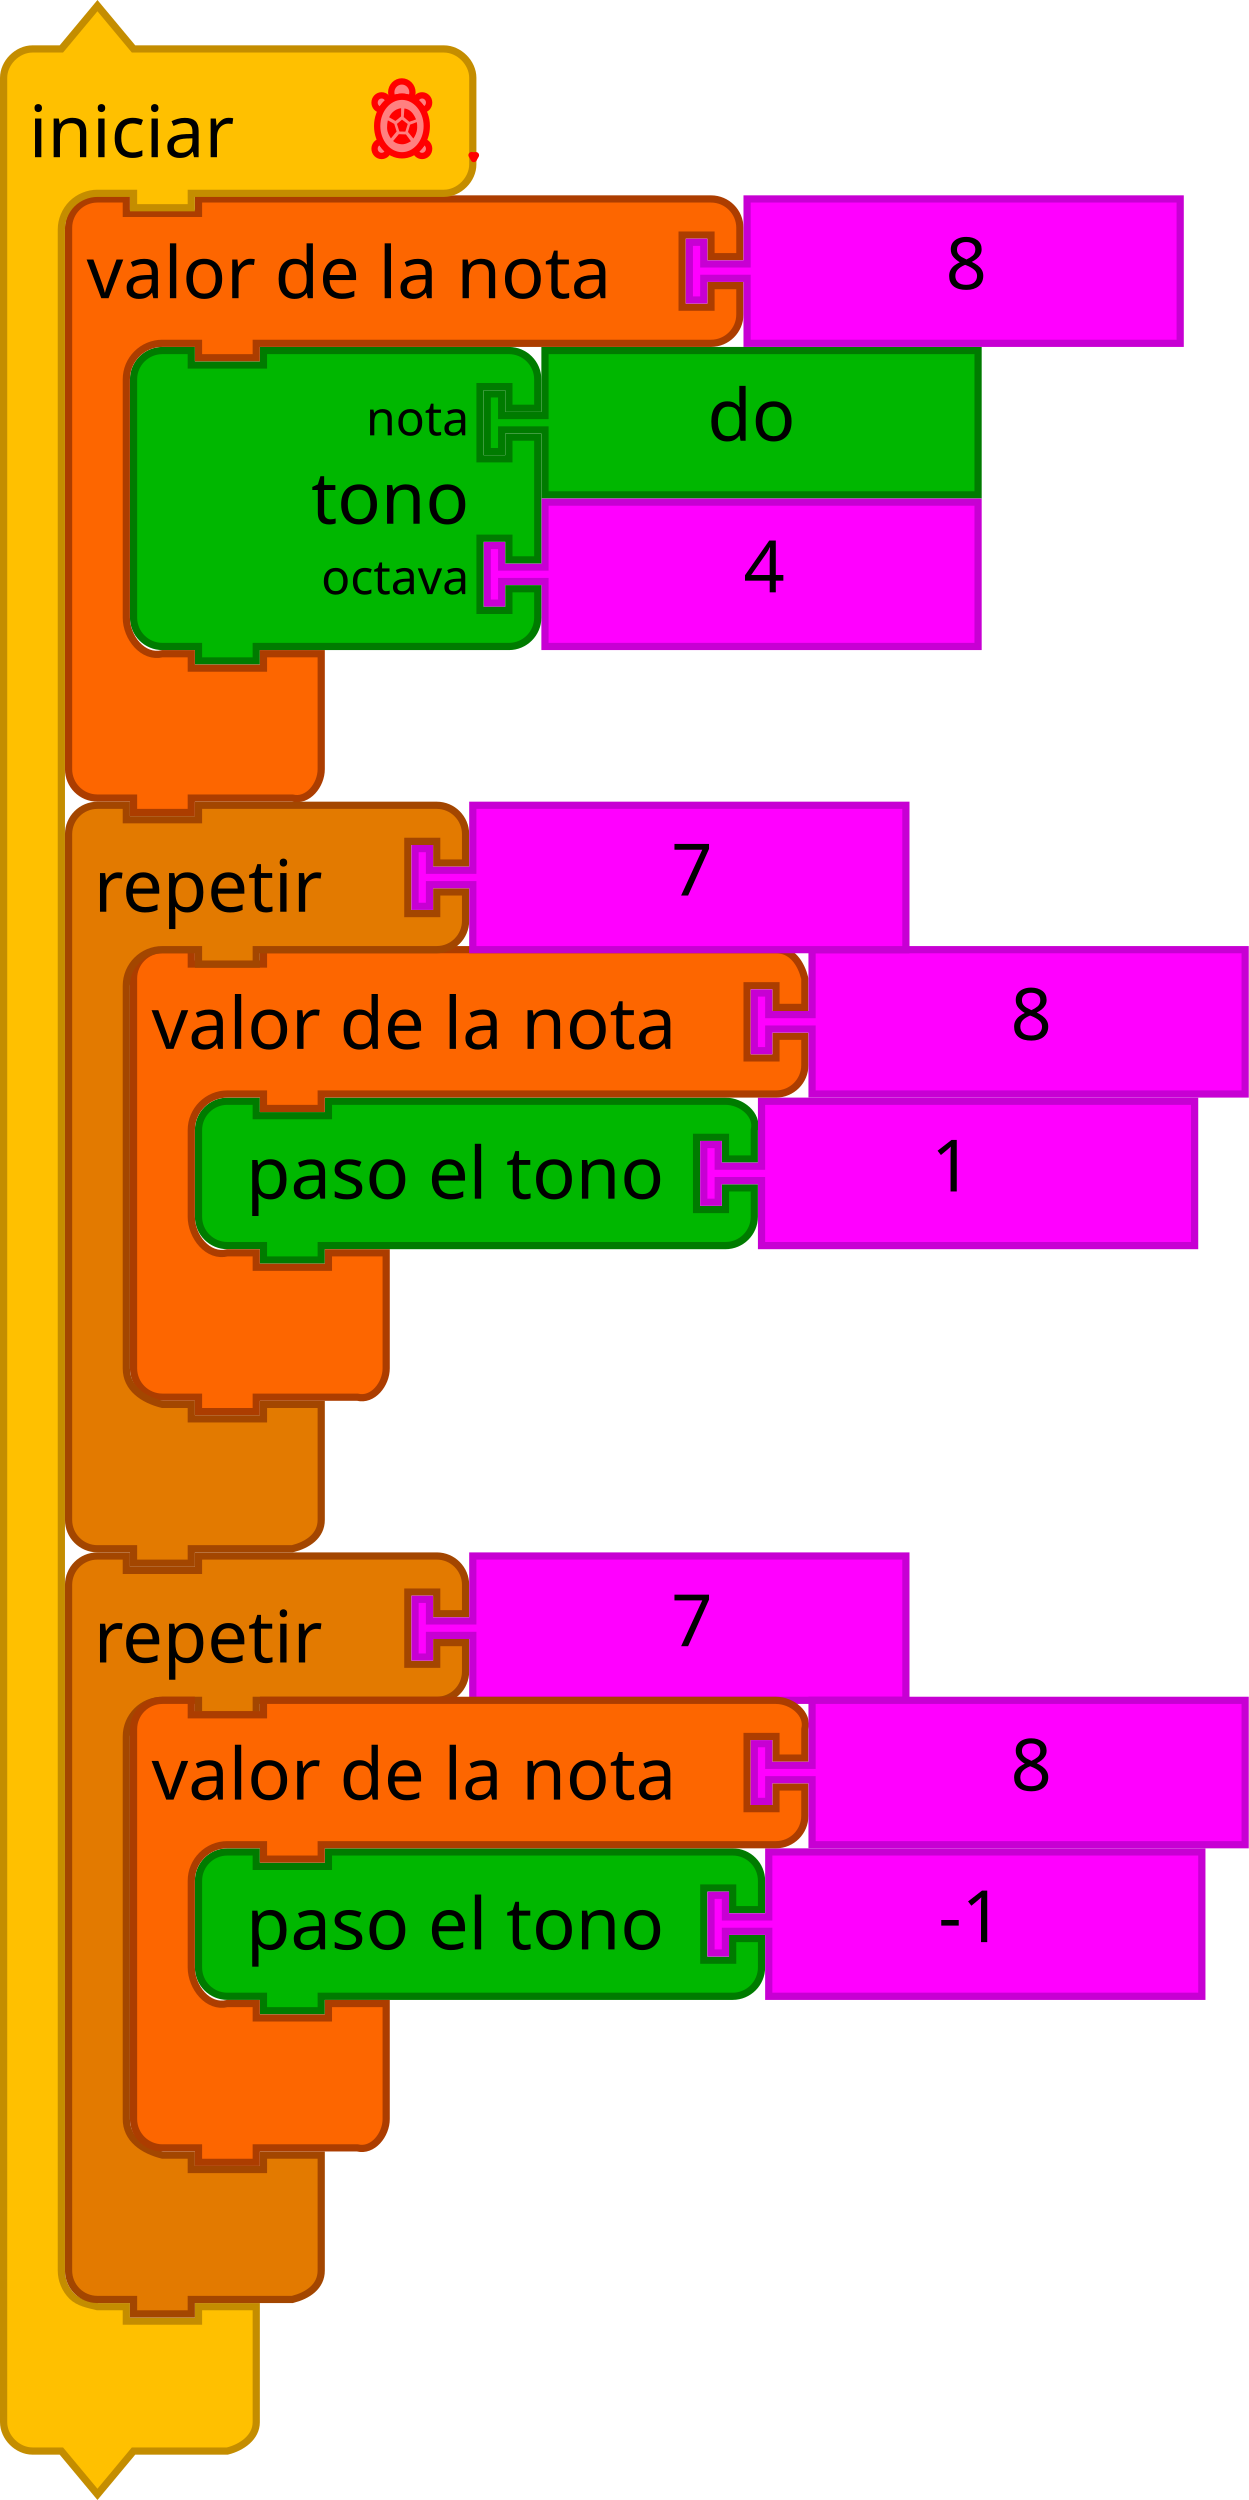
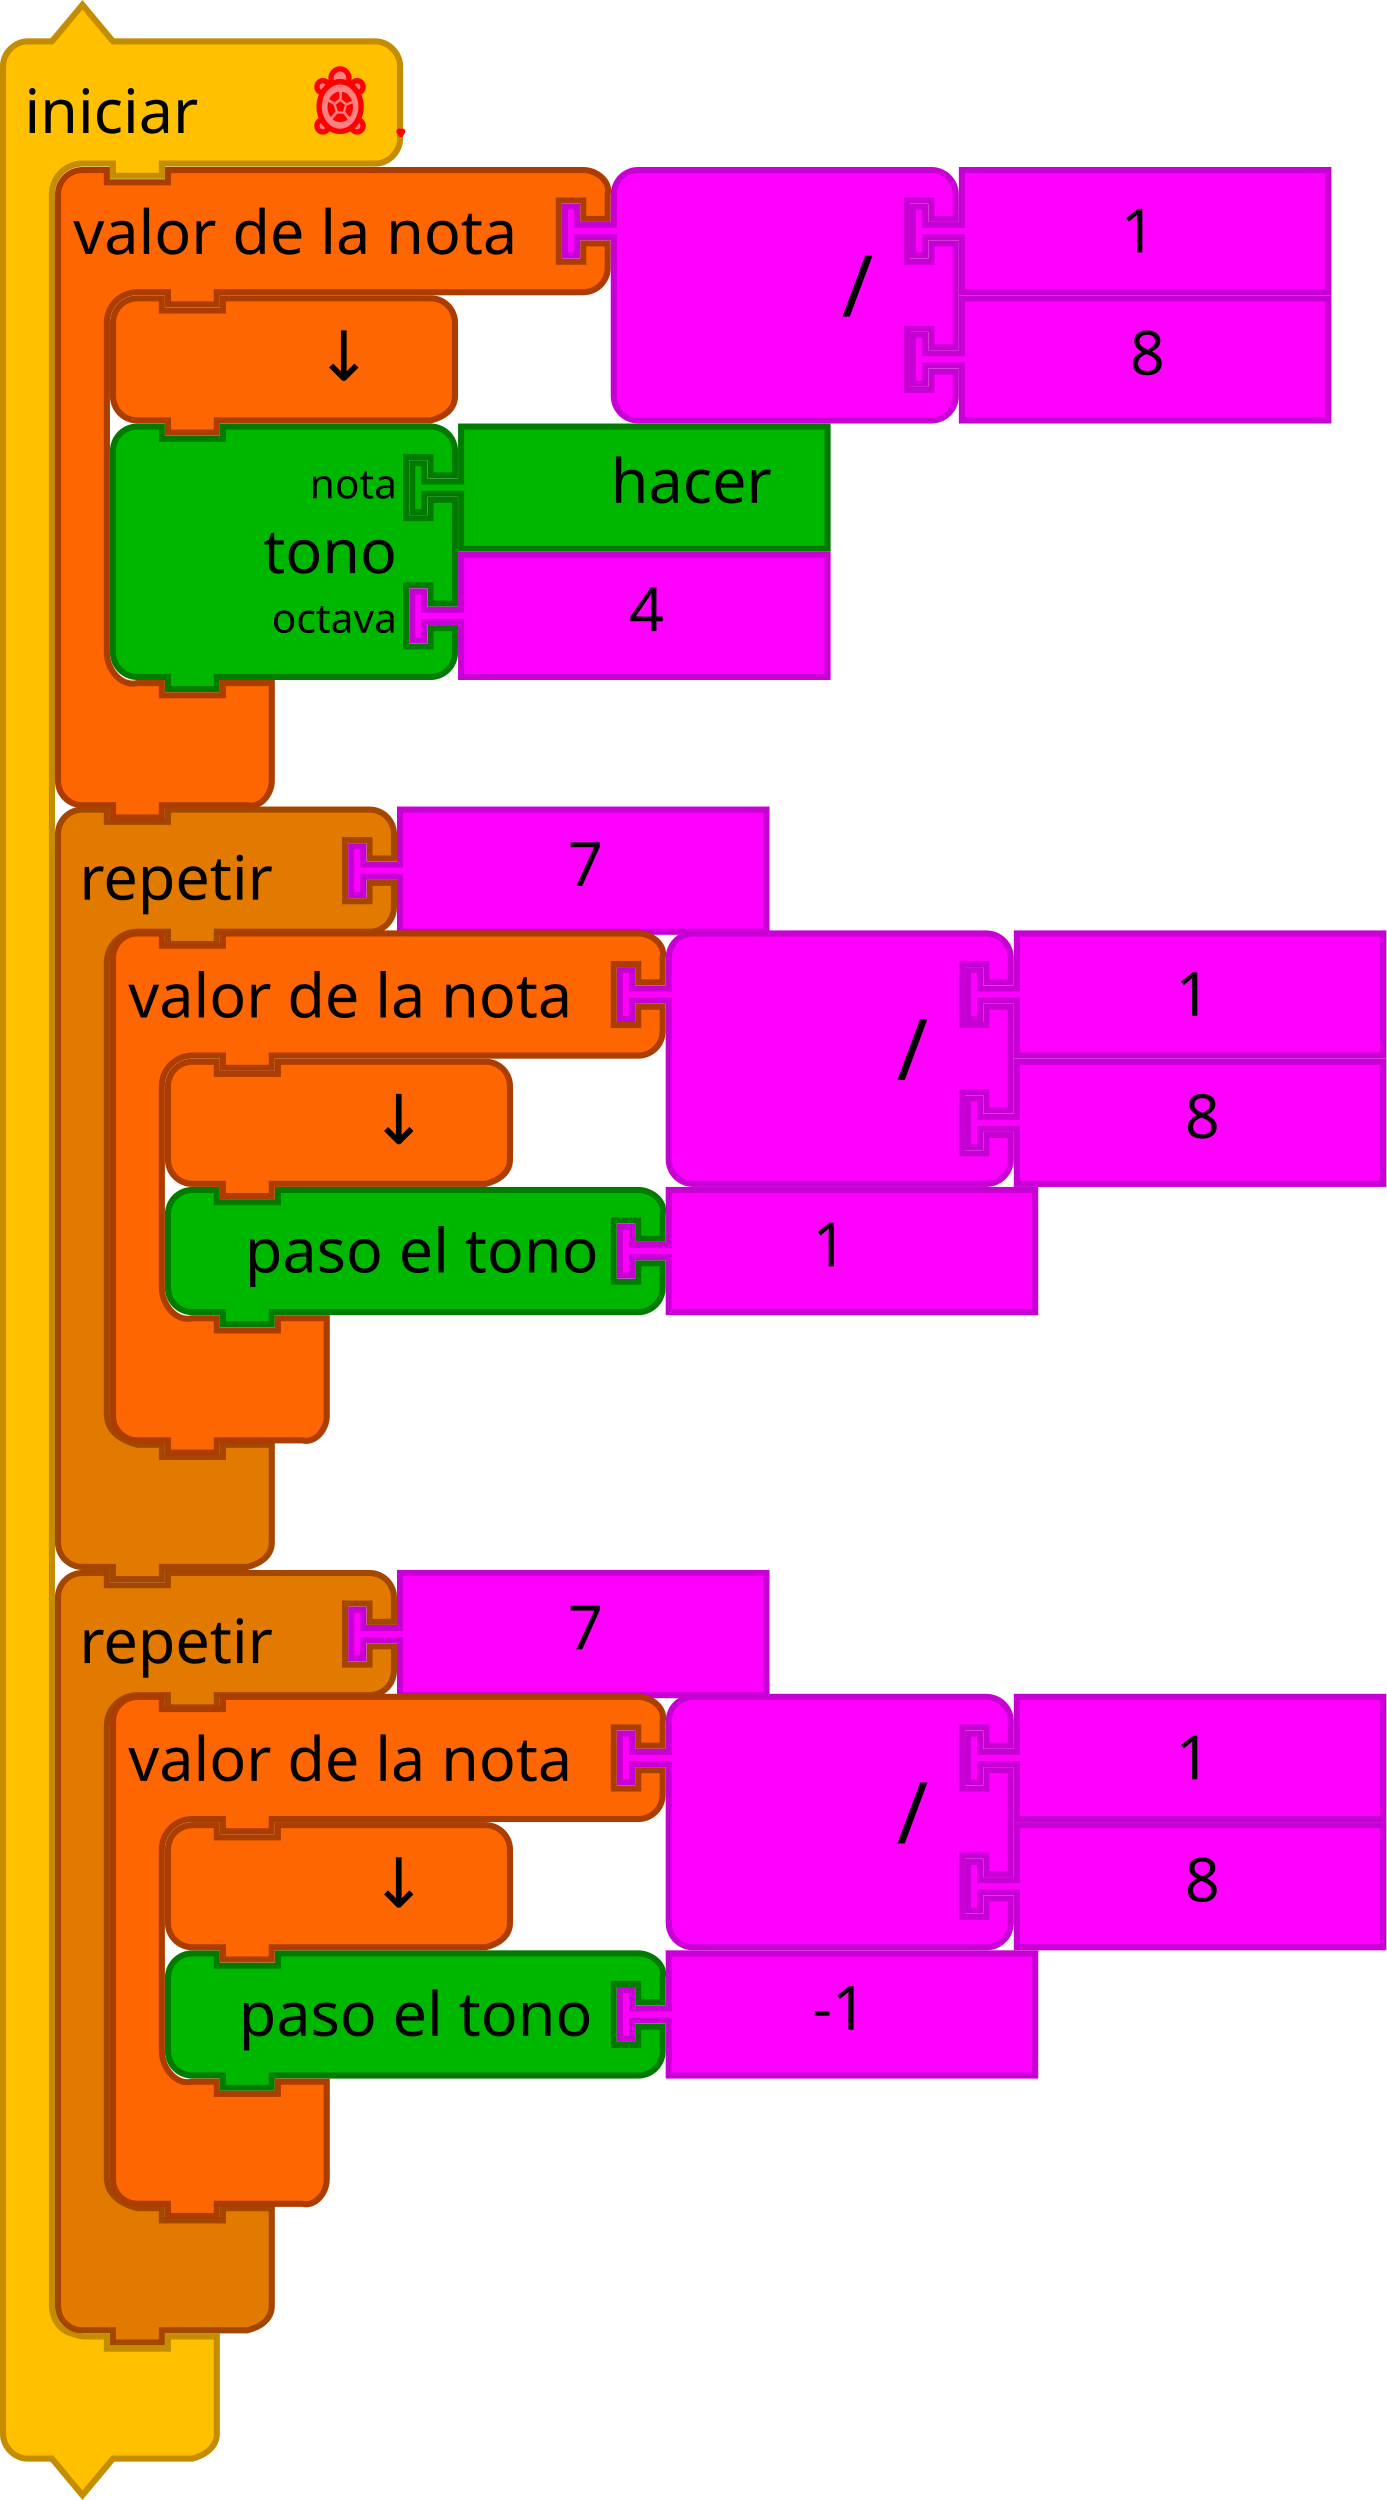
- <svg xmlns="http://www.w3.org/2000/svg" id="svg3641" height="692.686" width="346" version="1.1">
+ <svg xmlns="http://www.w3.org/2000/svg" id="svg3641" height="818.686" width="454" version="1.1">
  <defs id="defs3668" />
-   <path d="m 151,97.124 120,0 0,40 -120,0 0,-16 0,-2 -12,0 0,6 -4,0 0,-16 4,0 0,6 12,0 0,-2 z" id="path21-3" style="fill:#00b700;fill-opacity:1;stroke:#007b00;stroke-width:2;stroke-linecap:round;stroke-opacity:1" />
-   <text y="96.124" id="text23-6" style="font-size:20px;font-family:Sans;text-anchor:start;fill:#000000" x="176">
-     <tspan x="196" y="122.124" id="tspan25-9">do</tspan>
-   </text>
-   <path style="fill:#ff00ff;fill-opacity:1;stroke:#c700d3;stroke-width:2;stroke-linecap:round;stroke-opacity:1" id="path21-6-72" d="m 151,139.124 120,0 0,40 -120,0 0,-16 0,-2 -12,0 0,6 -4,0 0,-16 4,0 0,6 12,0 0,-2 z" />
-   <text y="138.124" x="186" style="font-size:20px;font-family:Sans;text-anchor:start;fill:#000000" id="text23-9-5">
-     <tspan id="tspan25-8-7" y="164.124" x="206">4</tspan>
-   </text>
-   <path style="fill:#00b700;fill-opacity:1;stroke:#007b00;stroke-width:2;stroke-linecap:round;stroke-opacity:1" id="path3194-6" d="m 37,113.124 0,-8 a 8,8 0 0 1 8,-8 l 8,0 0,4 20,0 0,-4 60,0 8,0 a 8,8 0 0 1 8,8 l 0,8 -8,0 0,-6 -8,0 0,20 8,0 0,-6 8,0 0,34 -8,0 0,-6 -8,0 0,20 8,0 0,-6 8,0 0,8 a 8,8 0 0 1 -8,8 l -8,0 -60,0 -2,0 0,4 -16,0 0,-4 -2,0 -8,0 a 8,8 0 0 1 -8,-8 l 0,-8 0,-42 0,-8 z" />
-   <text y="96.124" x="36" style="font-size:20px;font-family:Sans;text-anchor:end;fill:#000000" id="text3196-0">
-     <tspan id="tspan3198-1" y="145.124" x="130">tono</tspan>
-   </text>
-   <text y="98.124" x="36" style="font-size:13.333px;font-family:Sans;text-anchor:end;fill:#000000" id="text3200-46">
-     <tspan id="tspan3202-3" y="120.624" x="130">nota</tspan>
-   </text>
-   <text y="100.124" x="36" style="font-size:13.333px;font-family:Sans;text-anchor:end;fill:#000000" id="text3204-4">
-     <tspan id="tspan3206-6" y="164.624" x="130">octava</tspan>
-   </text>
-   <path style="fill:#fd6600;fill-opacity:1;stroke:#ac3d00;stroke-width:2;stroke-linecap:round;stroke-opacity:1" id="path3035-3" d="m 19,71.124 0,-8 c 0,-4.418 3.582,-8 8,-8 l 8,0 0,4 20,0 0,-4 18,0 116,0 8,0 c 4.418,0 8,3.582 8,8 l 0,8 -8,0 0,-6 -8,0 0,20 8,0 0,-6 8,0 0,8 c 0,4.418 -3.582,8 -8,8 l -8,0 -116,0 -2,0 0,4 -16,0 0,-4 -2,0 -8,0 c -5.523,0 -10,4.477 -10,10 l 0,8 0,50 0,8 c 0,5.523 4.642,11.339 10,10 l 8,0 0,4 20,0 0,-4 16,0 0,12 0,12 0,8 c 0,4.418 -3.714,9.072 -8,8 l -8,0 -18,0 -2,0 0,4 -16,0 0,-4 -2,0 -8,0 c -4.418,0 -8,-3.582 -8,-8 l 0,-8 z" />
-   <text x="16" y="52.124" style="font-size:20px;font-family:Sans;text-anchor:start;fill:#000000" id="text3037-5">
-     <tspan id="tspan3039-8" y="82.624" x="24">valor de la nota</tspan>
-   </text>
-   <g transform="translate(56,4.2863576e-8)" id="g10537">
-     <path d="m 151,55.124 120,0 0,40 -120,0 0,-16 0,-2 -12,0 0,6 -4,0 0,-16 4,0 0,6 12,0 0,-2 z" id="path21-6-1-2" style="fill:#ff00ff;fill-opacity:1;stroke:#c700d3;stroke-width:2;stroke-linecap:round;stroke-opacity:1" />
-     <text id="text23-9-82-1" style="font-size:20px;font-family:Sans;text-anchor:start;fill:#000000" x="186" y="54.124">
-       <tspan x="206" y="80.124" id="tspan25-8-5-3">8</tspan>
-     </text>
-   </g>
-   <path style="fill:#ffc000;fill-opacity:1;stroke:#c48d00;stroke-width:2;stroke-linecap:round;stroke-opacity:1" id="path3660" d="m 1,29.562 0,-8 c 0,-4.189 3.811,-8 8,-8 l 8,0 10,-12 10,12 18,0 60,0 8,0 c 4.189,0 8,3.811 8,8 l 0,8 0,8 0,8 c 0,4.189 -3.811,8 -8,8 l -8,0 -60,0 -2,0 0,4 -16,0 0,-4 -2,0 -8,0 c -2.618,0 -5.22,1.078 -7.071,2.929 C 18.078,58.342 17,60.944 17,63.562 l 0,8 0,8 0,549.562 c 0,2.618 1.078,5.22 2.929,7.071 1.851,1.851 4.531,2.294 7.071,2.929 l 8,0 0,4 20,0 0,-4 16,0 0,12 0,12 0,8 c 0,4.189 -3.936,6.984 -8,8 l -8,0 -18,0 -10,12 -10,-12 -8,0 c -4.189,0 -8,-3.811 -8,-8 l 0,-8 z" />
+   <path style="fill:#ffc000;fill-opacity:1;stroke:#c48d00;stroke-width:2;stroke-linecap:round;stroke-opacity:1" id="path3660" d="m 1,29.562 0,-8 c 0,-4.189 3.811,-8 8,-8 l 8,0 10,-12 10,12 18,0 60,0 8,0 c 4.189,0 8,3.811 8,8 l 0,8 0,8 0,8 c 0,4.189 -3.811,8 -8,8 l -8,0 -60,0 -2,0 0,4 -16,0 0,-4 -2,0 -8,0 c -2.618,0 -5.22,1.078 -7.071,2.929 C 18.078,58.342 17,60.944 17,63.562 l 0,8 0,8 0,675.562 c 0,2.618 1.078,5.22 2.929,7.071 1.851,1.851 4.531,2.294 7.071,2.929 l 8,0 0,4 20,0 0,-4 16,0 0,12 0,12 0,8 c 0,4.189 -3.936,6.984 -8,8 l -8,0 -18,0 -10,12 -10,-12 -8,0 c -4.189,0 -8,-3.811 -8,-8 l 0,-8 z" />
  <text style="font-size:20px;font-family:Sans;text-anchor:start;fill:#000000" id="text3662" y="0.562">
    <tspan id="tspan3664" y="43.562" x="8">iniciar</tspan>
  </text>
  <path style="fill:#eeeeee;stroke:#ff0000;stroke-width:1.75;stroke-linecap:round;stroke-linejoin:round;stroke-miterlimit:4;stroke-dasharray:none;stroke-opacity:1" id="path4206" d="m 131.376,43.035 c -0.244,0 -0.484,-0.016 -0.721,-0.045 l 0.611,1.068 0.602,-1.051 c -0.163,0.014 -0.326,0.029 -0.493,0.029 z" />
  <path d="m 116.953,26.419 c -0.953,0 -1.743,0.707 -1.913,1.64 0.819,0.611 1.522,1.416 2.059,2.367 1.006,-0.078 1.803,-0.937 1.803,-1.996 0,-1.111 -0.873,-2.011 -1.949,-2.011 z" id="path4210" style="fill:#ff8080;fill-opacity:1;stroke:#ff0000;stroke-width:1.75;stroke-linecap:round;stroke-linejoin:round;stroke-miterlimit:4;stroke-dasharray:none;stroke-opacity:1" />
  <path d="m 117.196,39.22 c -0.539,1.015 -1.26,1.878 -2.113,2.526 0.229,0.847 0.975,1.472 1.869,1.472 1.076,0 1.949,-0.9 1.949,-2.011 0,-1.025 -0.746,-1.862 -1.706,-1.987 z" id="path4212" style="fill:#ff8080;fill-opacity:1;stroke:#ff0000;stroke-width:1.75;stroke-linecap:round;stroke-linejoin:round;stroke-miterlimit:4;stroke-dasharray:none;stroke-opacity:1" />
  <path d="m 105.553,39.213 c -0.992,0.094 -1.772,0.945 -1.772,1.994 0,1.111 0.872,2.011 1.948,2.011 0.909,0 1.666,-0.645 1.881,-1.515 -0.829,-0.644 -1.53,-1.495 -2.058,-2.491 z" id="path4214" style="fill:#ff8080;fill-opacity:1;stroke:#ff0000;stroke-width:1.75;stroke-linecap:round;stroke-linejoin:round;stroke-miterlimit:4;stroke-dasharray:none;stroke-opacity:1" />
  <path d="m 107.646,28.106 c -0.151,-0.956 -0.949,-1.687 -1.917,-1.687 -1.076,0 -1.948,0.901 -1.948,2.011 0,1.083 0.831,1.959 1.869,2.003 0.522,-0.929 1.203,-1.72 1.996,-2.327 z" id="path4216" style="fill:#ff8080;fill-opacity:1;stroke:#ff0000;stroke-width:1.75;stroke-linecap:round;stroke-linejoin:round;stroke-miterlimit:4;stroke-dasharray:none;stroke-opacity:1" />
  <path style="fill:#ff8080;fill-opacity:1;stroke:#ff0000;stroke-width:1.75;stroke-linecap:round;stroke-linejoin:round;stroke-miterlimit:4;stroke-dasharray:none;stroke-opacity:1" id="path4218" d="m 111.376,26.799 c 0.84,0 1.642,0.187 2.386,0.513 0.326,-0.489 0.519,-1.081 0.519,-1.72 0,-1.676 -1.316,-3.035 -2.94,-3.035 -1.624,0 -2.94,1.359 -2.94,3.035 0,0.649 0.199,1.25 0.536,1.743 0.759,-0.34 1.58,-0.536 2.44,-0.536 z" />
  <path d="m 118.249,34.917 c 0,2.152 -0.725,4.218 -2.013,5.74 -1.288,1.522 -3.038,2.378 -4.859,2.378 -1.822,0 -3.571,-0.856 -4.859,-2.378 -1.288,-1.522 -2.013,-3.588 -2.013,-5.74 0,-4.453 3.102,-8.118 6.872,-8.118 3.77,0 6.872,3.665 6.872,8.118 z" id="path4222" style="fill:#ff8080;fill-opacity:1;stroke:#ff0000;stroke-width:1.75;stroke-linecap:round;stroke-linejoin:round;stroke-miterlimit:4;stroke-dasharray:none;stroke-opacity:1" />
  <path d="m 110.662,36.431 -0.679,-2.102 1.393,-1.176 1.592,1.194 -0.655,2.122 z" id="path4226" style="fill:#ff0000;fill-opacity:1;stroke:none" />
  <path d="m 111.378,39.977 c -1.747,-0.073 -2.441,-0.913 -2.441,-0.913 l 1.572,-1.892 1.966,0.076 1.379,1.873 c 0,0 -1.273,0.906 -2.477,0.856 z" id="path4228" style="fill:#ff0000;fill-opacity:1;stroke:none" />
  <path d="m 107.393,36.473 c -0.374,-1.349 0.076,-3.129 0.076,-3.129 l 1.762,0.985 0.657,2.104 -1.577,1.924 c 0,-4.54e-4 -0.645,-0.905 -0.917,-1.884 z" id="path4230" style="fill:#ff0000;fill-opacity:1;stroke:none" />
  <path d="m 107.836,32.51 c 0,0 0.22,-0.89 1.338,-1.737 0.985,-0.747 1.966,-0.782 1.966,-0.782 l -0.016,2.264 -1.551,1.25 -1.738,-0.995 z" id="path4232" style="fill:#ff0000;fill-opacity:1;stroke:none" />
  <path d="m 113.396,33.741 -1.523,-1.307 0.165,-2.368 c 0,0 0.808,-0.019 1.744,0.758 0.981,0.814 1.481,2.265 1.481,2.265 l -1.866,0.652 z" id="path4234" style="fill:#ff0000;fill-opacity:1;stroke:none" />
  <path d="m 113.048,36.563 0.578,-2.029 1.844,-0.698 c 0,0 0.298,1.211 -0.018,2.576 -0.238,1.026 -0.918,1.982 -0.918,1.982 l -1.486,-1.831 z" id="path4236" style="fill:#ff0000;fill-opacity:1;stroke:none" />
  <text y="475.124" x="36" id="text3095" style="font-size:13.333px;font-family:Sans;text-anchor:end;fill:#000000">
    <tspan x="146" y="497.624" id="tspan3097" />
  </text>
  <text y="265.124" x="36" id="text3107" style="font-size:13.333px;font-family:Sans;text-anchor:end;fill:#000000">
    <tspan x="130" y="287.624" id="tspan3109" />
  </text>
  <text y="223.124" x="36" id="text3033" style="font-size:13.333px;font-family:Sans;text-anchor:end;fill:#000000">
    <tspan x="138" y="245.624" id="tspan3035" />
  </text>
  <text y="55.124" x="18" id="text3317" style="font-size:13.333px;font-family:Sans;text-anchor:end;fill:#000000">
    <tspan x="160" y="77.624" id="tspan3319" />
  </text>
  <text y="433.124" x="36" id="text3095-2" style="font-size:13.333px;font-family:Sans;text-anchor:end;fill:#000000">
    <tspan x="146" y="455.624" id="tspan3097-4" />
  </text>
-   <path d="m 55,529.124 0,-8 c 0,-4.418 3.582,-8 8,-8 l 8,0 0,4 20,0 0,-4 104,0 8,0 c 4.418,0 8,3.582 8,8 l 0,8 -8,0 0,-6 -8,0 0,20 8,0 0,-6 8,0 0,8 c 0,4.418 -3.582,8 -8,8 l -8,0 -104,0 -2,0 0,4 -16,0 0,-4 -2,0 -8,0 c -4.418,0 -8,-3.582 -8,-8 l 0,-8 z" id="path3101-1" style="fill:#00b700;fill-opacity:1;stroke:#007b00;stroke-width:2;stroke-linecap:round;stroke-opacity:1" />
-   <path d="m 19,447.124 0,-8 c 0,-4.418 3.582,-8 8,-8 l 8,0 0,4 20,0 0,-4 18,0 40,0 8,0 c 4.418,0 8,3.582 8,8 l 0,8 -8,0 0,-6 -8,0 0,20 8,0 0,-6 8,0 0,8 c 0,4.418 -3.582,8 -8,8 l -8,0 -40,0 -2,0 0,4 -16,0 0,-4 -2,0 -8,0 c -5.523,0 -10,4.477 -10,10 l 0,8 0,90 0,8 c 0,5.523 4.642,8.661 10,10 l 8,0 0,4 20,0 0,-4 16,0 0,12 0,12 0,8 c 0,4.418 -3.714,6.928 -8,8 l -8,0 -18,0 -2,0 0,4 -16,0 0,-4 -2,0 -8,0 c -4.418,0 -8,-3.582 -8,-8 l 0,-8 z" id="path3035" style="fill:#e37a00;fill-opacity:1;stroke:#a34600;stroke-width:2;stroke-linecap:round;stroke-opacity:1" />
-   <text y="430.124" x="18" id="text3037" style="font-size:20px;font-family:Sans;text-anchor:start;fill:#000000">
-     <tspan x="26" y="460.624" id="tspan3039">repetir</tspan>
+   <path d="m 19,531.124 0,-8 c 0,-4.418 3.582,-8 8,-8 l 8,0 0,4 20,0 0,-4 18,0 40,0 8,0 c 4.418,0 8,3.582 8,8 l 0,8 -8,0 0,-6 -8,0 0,20 8,0 0,-6 8,0 0,8 c 0,4.418 -3.582,8 -8,8 l -8,0 -40,0 -2,0 0,4 -16,0 0,-4 -2,0 -8,0 c -5.523,0 -10,4.477 -10,10 l 0,8 0,132 0,8 c 0,5.523 4.642,8.661 10,10 l 8,0 0,4 20,0 0,-4 16,0 0,12 0,12 0,8 c 0,4.418 -3.714,6.928 -8,8 l -8,0 -18,0 -2,0 0,4 -16,0 0,-4 -2,0 -8,0 c -4.418,0 -8,-3.582 -8,-8 l 0,-8 z" id="path3035" style="fill:#e37a00;fill-opacity:1;stroke:#a34600;stroke-width:2;stroke-linecap:round;stroke-opacity:1" />
+   <text y="514.124" x="18" id="text3037" style="font-size:20px;font-family:Sans;text-anchor:start;fill:#000000">
+     <tspan x="26" y="544.624" id="tspan3039">repetir</tspan>
  </text>
-   <path style="fill:#ff00ff;fill-opacity:1;stroke:#c700d3;stroke-width:2;stroke-linecap:round;stroke-opacity:1" id="path21-6-72-7-7" d="m 131,431.124 120,0 0,40 -120,0 0,-16 0,-2 -12,0 0,6 -4,0 0,-16 4,0 0,6 12,0 0,-2 z" />
-   <text y="430.124" x="166" style="font-size:20px;font-family:Sans;text-anchor:start;fill:#000000" id="text23-9-5-5-0">
-     <tspan id="tspan25-8-7-0-3" y="456.124" x="186">7</tspan>
+   <path style="fill:#ff00ff;fill-opacity:1;stroke:#c700d3;stroke-width:2;stroke-linecap:round;stroke-opacity:1" id="path21-6-72-7-7" d="m 131,515.124 120,0 0,40 -120,0 0,-16 0,-2 -12,0 0,6 -4,0 0,-16 4,0 0,6 12,0 0,-2 z" />
+   <text y="514.124" x="166" style="font-size:20px;font-family:Sans;text-anchor:start;fill:#000000" id="text23-9-5-5-0">
+     <tspan id="tspan25-8-7-0-3" y="540.124" x="186">7</tspan>
  </text>
-   <path d="m 55,321.124 0,-8 c 0,-4.418 3.582,-8 8,-8 l 8,0 0,4 20,0 0,-4 102,0 8,0 c 4.418,0 9.072,3.714 8,8 l 0,8 -8,0 0,-6 -8,0 0,20 8,0 0,-6 8,0 0,8 c 0,4.418 -3.582,8 -8,8 l -8,0 -102,0 -2,0 0,4 -16,0 0,-4 -2,0 -8,0 c -4.418,0 -8,-3.582 -8,-8 l 0,-8 z" id="path3101" style="fill:#00b700;fill-opacity:1;stroke:#007b00;stroke-width:2;stroke-linecap:round;stroke-opacity:1" />
-   <text y="304.124" x="90" id="text3103" style="font-size:20px;font-family:Sans;text-anchor:end;fill:#000000">
-     <tspan x="184" y="332.124" id="tspan3105">paso el tono</tspan>
+   <path d="m 55,405.686 0,-8 c 0,-4.418 3.582,-8 8,-8 l 8,0 0,4 20,0 0,-4 110,0 8,0 c 4.418,0 9.072,3.714 8,8 l 0,8 -8,0 0,-6 -8,0 0,20 8,0 0,-6 8,0 0,8 c 0,4.418 -3.582,8 -8,8 l -8,0 -110,0 -2,0 0,4 -16,0 0,-4 -2,0 -8,0 c -4.418,0 -8,-3.582 -8,-8 l 0,-8 z" id="path3101" style="fill:#00b700;fill-opacity:1;stroke:#007b00;stroke-width:2;stroke-linecap:round;stroke-opacity:1" />
+   <text y="388.686" x="102" id="text3103" style="font-size:20px;font-family:Sans;text-anchor:end;fill:#000000">
+     <tspan x="196" y="416.686" id="tspan3105">paso el tono</tspan>
  </text>
-   <path style="fill:#ff00ff;fill-opacity:1;stroke:#c700d3;stroke-width:2;stroke-linecap:round;stroke-opacity:1" id="path21-6-72-7-7-8" d="m 211,305.124 120,0 0,40 -120,0 0,-16 0,-2 -12,0 0,6 -4,0 0,-16 4,0 0,6 12,0 0,-2 z" />
-   <text y="304.124" x="238" style="font-size:20px;font-family:Sans;text-anchor:start;fill:#000000" id="text23-9-5-5-0-93">
-     <tspan id="tspan25-8-7-0-3-6" y="330.124" x="258">1</tspan>
-   </text>
-   <path style="fill:#fd6600;fill-opacity:1;stroke:#ac3d00;stroke-width:2;stroke-linecap:round;stroke-opacity:1" id="path3035-3-8" d="m 37,279.124 0,-8 c 0,-4.418 3.582,-8 8,-8 l 8,0 0,4 20,0 0,-4 18,0 116,0 8,0 c 4.418,0 6.928,3.714 8,8 l 0,8 -8,0 0,-6 -8,0 0,20 8,0 0,-6 8,0 0,8 c 0,4.418 -3.582,8 -8,8 l -8,0 -116,0 -2,0 0,4 -16,0 0,-4 -2,0 -8,0 c -5.523,0 -10,4.477 -10,10 l 0,8 0,8 0,8 c 0,5.523 4.642,11.339 10,10 l 8,0 0,4 20,0 0,-4 16,0 0,12 0,12 0,8 c 0,4.418 -3.714,9.072 -8,8 l -8,0 -18,0 -2,0 0,4 -16,0 0,-4 -2,0 -8,0 c -4.418,0 -8,-3.582 -8,-8 l 0,-8 z" />
-   <text x="34" y="260.124" style="font-size:20px;font-family:Sans;text-anchor:start;fill:#000000" id="text3037-5-8">
-     <tspan id="tspan3039-8-3" y="290.624" x="42">valor de la nota</tspan>
-   </text>
-   <g transform="translate(56,4.2863576e-8)" id="g10542">
-     <path d="m 169,263.124 120,0 0,40 -120,0 0,-16 0,-2 -12,0 0,6 -4,0 0,-16 4,0 0,6 12,0 0,-2 z" id="path21-6-1-2-2" style="fill:#ff00ff;fill-opacity:1;stroke:#c700d3;stroke-width:2;stroke-linecap:round;stroke-opacity:1" />
-     <text id="text23-9-82-1-1" style="font-size:20px;font-family:Sans;text-anchor:start;fill:#000000" x="204" y="262.124">
-       <tspan x="224" y="288.124" id="tspan25-8-5-3-8">8</tspan>
+   <g transform="translate(38,4.2863576e-8)" id="g4296">
+     <path d="m 181,389.686 120,0 0,40 -120,0 0,-16 0,-2 -12,0 0,6 -4,0 0,-16 4,0 0,6 12,0 0,-2 z" id="path21-6-72-7-7-8" style="fill:#ff00ff;fill-opacity:1;stroke:#c700d3;stroke-width:2;stroke-linecap:round;stroke-opacity:1" />
+     <text id="text23-9-5-5-0-93" style="font-size:20px;font-family:Sans;text-anchor:start;fill:#000000" x="208" y="388.686">
+       <tspan x="228" y="414.686" id="tspan25-8-7-0-3-6">1</tspan>
    </text>
  </g>
-   <path d="m 19,239.124 0,-8 c 0,-4.418 3.582,-8 8,-8 l 8,0 0,4 20,0 0,-4 18,0 40,0 8,0 c 4.418,0 8,3.582 8,8 l 0,8 -8,0 0,-6 -8,0 0,20 8,0 0,-6 8,0 0,8 c 0,4.418 -3.582,8 -8,8 l -8,0 -40,0 -2,0 0,4 -16,0 0,-4 -2,0 -8,0 c -5.523,0 -10,4.477 -10,10 l 0,8 0,90 0,8 c 0,5.523 4.642,8.661 10,10 l 8,0 0,4 20,0 0,-4 16,0 0,12 0,12 0,8 c 0,4.418 -3.714,6.928 -8,8 l -8,0 -18,0 -2,0 0,4 -16,0 0,-4 -2,0 -8,0 c -4.418,0 -8,-3.582 -8,-8 l 0,-8 z" id="path3035-1" style="fill:#e37a00;fill-opacity:1;stroke:#a34600;stroke-width:2;stroke-linecap:round;stroke-opacity:1" />
-   <text y="222.124" x="18" id="text3037-6" style="font-size:20px;font-family:Sans;text-anchor:start;fill:#000000">
-     <tspan x="26" y="252.624" id="tspan3039-26">repetir</tspan>
+   <path d="m 19,281.124 0,-8 c 0,-4.418 3.582,-8 8,-8 l 8,0 0,4 20,0 0,-4 18,0 40,0 8,0 c 4.418,0 8,3.582 8,8 l 0,8 -8,0 0,-6 -8,0 0,20 8,0 0,-6 8,0 0,8 c 0,4.418 -3.582,8 -8,8 l -8,0 -40,0 -2,0 0,4 -16,0 0,-4 -2,0 -8,0 c -5.523,0 -10,4.477 -10,10 l 0,8 0,132 0,8 c 0,5.523 4.642,8.661 10,10 l 8,0 0,4 20,0 0,-4 16,0 0,12 0,12 0,8 c 0,4.418 -3.714,6.928 -8,8 l -8,0 -18,0 -2,0 0,4 -16,0 0,-4 -2,0 -8,0 c -4.418,0 -8,-3.582 -8,-8 l 0,-8 z" id="path3035-1" style="fill:#e37a00;fill-opacity:1;stroke:#a34600;stroke-width:2;stroke-linecap:round;stroke-opacity:1" />
+   <text y="264.124" x="18" id="text3037-6" style="font-size:20px;font-family:Sans;text-anchor:start;fill:#000000">
+     <tspan x="26" y="294.624" id="tspan3039-26">repetir</tspan>
  </text>
-   <path style="fill:#ff00ff;fill-opacity:1;stroke:#c700d3;stroke-width:2;stroke-linecap:round;stroke-opacity:1" id="path21-6-72-7-7-13" d="m 131,223.124 120,0 0,40 -120,0 0,-16 0,-2 -12,0 0,6 -4,0 0,-16 4,0 0,6 12,0 0,-2 z" />
-   <text y="222.124" x="166" style="font-size:20px;font-family:Sans;text-anchor:start;fill:#000000" id="text23-9-5-5-0-82">
-     <tspan id="tspan25-8-7-0-3-8" y="248.124" x="186">7</tspan>
+   <path style="fill:#ff00ff;fill-opacity:1;stroke:#c700d3;stroke-width:2;stroke-linecap:round;stroke-opacity:1" id="path21-6-72-7-7-13" d="m 131,265.124 120,0 0,40 -120,0 0,-16 0,-2 -12,0 0,6 -4,0 0,-16 4,0 0,6 12,0 0,-2 z" />
+   <text y="264.124" x="166" style="font-size:20px;font-family:Sans;text-anchor:start;fill:#000000" id="text23-9-5-5-0-82">
+     <tspan id="tspan25-8-7-0-3-8" y="290.124" x="186">7</tspan>
  </text>
-   <text y="512.124" x="90" id="text3103-5" style="font-size:20px;font-family:Sans;text-anchor:end;fill:#000000">
-     <tspan x="184" y="540.124" id="tspan3105-3">paso el tono</tspan>
+   <path d="m 37,155.686 0,-8 a 8,8 0 0 1 8,-8 l 8,0 0,4 20,0 0,-4 60,0 8,0 a 8,8 0 0 1 8,8 l 0,8 -8,0 0,-6 -8,0 0,20 8,0 0,-6 8,0 0,34 -8,0 0,-6 -8,0 0,20 8,0 0,-6 8,0 0,8 a 8,8 0 0 1 -8,8 l -8,0 -60,0 -2,0 0,4 -16,0 0,-4 -2,0 -8,0 a 8,8 0 0 1 -8,-8 l 0,-8 0,-42 0,-8 z" id="path3194" style="fill:#00b700;fill-opacity:1;stroke:#007b00;stroke-width:2;stroke-linecap:round;stroke-opacity:1" />
+   <text id="text3196" style="font-size:20px;font-family:Sans;text-anchor:end;fill:#000000" x="36" y="138.686">
+     <tspan x="130" y="187.686" id="tspan3198">tono</tspan>
  </text>
-   <path style="fill:#ff00ff;fill-opacity:1;stroke:#c700d3;stroke-width:2;stroke-linecap:round;stroke-opacity:1" id="path21-6-72-7-7-8-2" d="m 213,513.124 120,0 0,40 -120,0 0,-16 0,-2 -12,0 0,6 -4,0 0,-16 4,0 0,6 12,0 0,-2 z" />
-   <text y="512.124" x="240" style="font-size:20px;font-family:Sans;text-anchor:start;fill:#000000" id="text23-9-5-5-0-93-0">
-     <tspan id="tspan25-8-7-0-3-6-8" y="538.124" x="260">-1</tspan>
+   <text id="text3200" style="font-size:13.333px;font-family:Sans;text-anchor:end;fill:#000000" x="36" y="140.686">
+     <tspan x="130" y="163.186" id="tspan3202">nota</tspan>
  </text>
-   <g id="g4293-7-8" transform="translate(18,417)">
-     <path d="m 19,70.124 0,-8 c 0,-4.418 3.582,-8 8,-8 l 8,0 0,4 20,0 0,-4 18,0 116,0 8,0 c 4.418,0 9.072,3.714 8,8 l 0,8 -8,0 0,-6 -8,0 0,20 8,0 0,-6 8,0 0,8 c 0,4.418 -3.582,8 -8,8 l -8,0 -116,0 -2,0 0,4 -16,0 0,-4 -2,0 -8,0 c -5.523,0 -10,4.477 -10,10 l 0,8 0,8 0,8 c 0,5.523 4.642,11.339 10,10 l 8,0 0,4 20,0 0,-4 16,0 0,12 0,12 0,8 c 0,4.418 -3.714,9.072 -8,8 l -8,0 -18,0 -2,0 0,4 -16,0 0,-4 -2,0 -8,0 c -4.418,0 -8,-3.582 -8,-8 l 0,-8 z" id="path3035-3-8-7" style="fill:#fd6600;fill-opacity:1;stroke:#ac3d00;stroke-width:2;stroke-linecap:round;stroke-opacity:1" />
-     <text id="text3037-5-8-0" style="font-size:20px;font-family:Sans;text-anchor:start;fill:#000000" y="51.124" x="16">
-       <tspan x="24" y="81.624" id="tspan3039-8-3-2">valor de la nota</tspan>
+   <text id="text3204" style="font-size:13.333px;font-family:Sans;text-anchor:end;fill:#000000" x="36" y="142.686">
+     <tspan x="130" y="207.186" id="tspan3206">octava</tspan>
+   </text>
+   <path style="fill:#00b700;fill-opacity:1;stroke:#007b00;stroke-width:2;stroke-linecap:round;stroke-opacity:1" id="path21" d="m 151,139.686 120,0 0,40 -120,0 0,-16 0,-2 -12,0 0,6 -4,0 0,-16 4,0 0,6 12,0 0,-2 z" />
+   <text x="180" style="font-size:20px;font-family:Sans;text-anchor:start;fill:#000000" id="text23" y="138.686">
+     <tspan id="tspan25" y="164.686" x="200">hacer</tspan>
+   </text>
+   <path d="m 151,181.686 120,0 0,40 -120,0 0,-16 0,-2 -12,0 0,6 -4,0 0,-16 4,0 0,6 12,0 0,-2 z" id="path21-6" style="fill:#ff00ff;fill-opacity:1;stroke:#c700d3;stroke-width:2;stroke-linecap:round;stroke-opacity:1" />
+   <text id="text23-9" style="font-size:20px;font-family:Sans;text-anchor:start;fill:#000000" x="186" y="180.686">
+     <tspan x="206" y="206.686" id="tspan25-8">4</tspan>
+   </text>
+   <path d="m 19,71.686 0,-8 c 0,-4.418 3.582,-8 8,-8 l 8,0 0,4 20,0 0,-4 18,0 110,0 8,0 c 4.418,0 9.072,3.714 8,8 l 0,8 -8,0 0,-6 -8,0 0,20 8,0 0,-6 8,0 0,8 c 0,4.418 -3.582,8 -8,8 l -8,0 -110,0 -2,0 0,4 -16,0 0,-4 -2,0 -8,0 c -5.523,0 -10,4.477 -10,10 l 0,8 0,92 0,8 c 0,5.523 4.642,11.339 10,10 l 8,0 0,4 20,0 0,-4 16,0 0,12 0,12 0,8 c 0,4.418 -3.714,9.072 -8,8 l -8,0 -18,0 -2,0 0,4 -16,0 0,-4 -2,0 -8,0 c -4.418,0 -8,-3.582 -8,-8 l 0,-8 z" id="path3035-5" style="fill:#fd6600;fill-opacity:1;stroke:#ac3d00;stroke-width:2;stroke-linecap:round;stroke-opacity:1" />
+   <text id="text3037-3" style="font-size:20px;font-family:Sans;text-anchor:start;fill:#000000" y="52.686" x="16">
+     <tspan x="24" y="83.186" id="tspan3039-5">valor de la nota</tspan>
+   </text>
+   <g transform="translate(50,4.2863576e-8)" id="g4250">
+     <path style="fill:#ff00ff;fill-opacity:1;stroke:#c700d3;stroke-width:2;stroke-linecap:round;stroke-opacity:1" id="path21-6-1" d="m 265,97.686 120,0 0,40 -120,0 0,-16 0,-2 -12,0 0,6 -4,0 0,-16 4,0 0,6 12,0 0,-2 z" />
+     <text y="96.686" x="300" style="font-size:20px;font-family:Sans;text-anchor:start;fill:#000000" id="text23-9-82">
+       <tspan id="tspan25-8-5" y="122.686" x="320">8</tspan>
    </text>
-   </g>
-   <g transform="translate(56,4.2863576e-8)" id="g10547">
-     <g transform="translate(38,417)" id="g4298-3-8">
-       <path style="fill:#ff00ff;fill-opacity:1;stroke:#c700d3;stroke-width:2;stroke-linecap:round;stroke-opacity:1" id="path21-6-1-2-2-9" d="m 131,54.124 120,0 0,40 -120,0 0,-16 0,-2 -12,0 0,6 -4,0 0,-16 4,0 0,6 12,0 0,-2 z" />
-       <text y="53.124" x="166" style="font-size:20px;font-family:Sans;text-anchor:start;fill:#000000" id="text23-9-82-1-1-8">
-         <tspan id="tspan25-8-5-3-8-7" y="79.124" x="186">8</tspan>
+     <path style="fill:#ff00ff;fill-opacity:1;stroke:#c700d3;stroke-width:2;stroke-linecap:round;stroke-opacity:1" id="path3798-4-4-5" d="m 151,71.686 0,-8 a 8,8 0 0 1 8,-8 l 8,0 20,0 60,0 8,0 a 8,8 0 0 1 8,8 l 0,8 -8,0 0,-6 -8,0 0,20 8,0 0,-6 8,0 0,34 -8,0 0,-6 -8,0 0,20 8,0 0,-6 8,0 0,8 a 8,8 0 0 1 -8,8 l -8,0 -60,0 -20,0 -8,0 a 8,8 0 0 1 -8,-8 l 0,-8 0,-42 0,-2 -12,0 0,6 -4,0 0,-16 4,0 0,6 12,0 0,-2 z" />
+     <text x="126" style="font-size:28px;font-family:sans-serif;text-anchor:end;fill:#000000" id="text3800-3-2-0" y="54.686">
+       <tspan id="tspan3802-6-2-5" y="103.686" x="236">/</tspan>
+     </text>
+     <g id="g5147" transform="translate(18,12.68616)">
+       <path d="m 247,43 120,0 0,40 -120,0 0,-16 0,-2 -12,0 0,6 -4,0 0,-16 4,0 0,6 12,0 0,-2 z" id="path21-8-2-1-0-6" style="fill:#ff00ff;fill-opacity:1;stroke:#c700d3;stroke-width:2;stroke-linecap:round;stroke-opacity:1" />
+       <text x="279" y="44" id="text23-0-1-0-1-0" style="font-size:20px;font-family:Sans;text-anchor:start;fill:#000000">
+         <tspan x="299" y="70" id="tspan25-7-0-5-2-5">1</tspan>
      </text>
    </g>
  </g>
+   <path style="fill:#fd6600;fill-opacity:1;stroke:#ac3d00;stroke-width:2;stroke-linecap:round;stroke-opacity:1" id="path3124" d="m 37,113.686 0,-8 c 0,-4.418 3.582,-8 8,-8 l 8,0 0,4 20,0 0,-4 60,0 8,0 c 4.418,0 8,3.582 8,8 l 0,8 0,8 0,8 c 0,4.418 -3.714,6.928 -8,8 l -8,0 -60,0 -2,0 0,4 -16,0 0,-4 -2,0 -8,0 c -4.418,0 -8,-3.582 -8,-8 l 0,-8 0,0 z" />
+   <text id="text6137" y="124.609" x="118.823" style="font-style:normal;font-weight:normal;font-size:16px;line-height:125%;font-family:sans-serif;text-align:center;letter-spacing:0px;word-spacing:0px;text-anchor:middle;fill:#000000;fill-opacity:1;stroke:none;stroke-width:1px;stroke-linecap:butt;stroke-linejoin:miter;stroke-opacity:1" xml:space="preserve">
+     <tspan style="font-size:22.5px" y="124.609" x="118.823" id="tspan6139">↓</tspan>
+   </text>
+   <path d="m 55,655.686 0,-8 c 0,-4.418 3.582,-8 8,-8 l 8,0 0,4 20,0 0,-4 110,0 8,0 c 4.418,0 9.072,3.714 8,8 l 0,8 -8,0 0,-6 -8,0 0,20 8,0 0,-6 8,0 0,8 c 0,4.418 -3.582,8 -8,8 l -8,0 -110,0 -2,0 0,4 -16,0 0,-4 -2,0 -8,0 c -4.418,0 -8,-3.582 -8,-8 l 0,-8 z" id="path3101-1" style="fill:#00b700;fill-opacity:1;stroke:#007b00;stroke-width:2;stroke-linecap:round;stroke-opacity:1" />
+   <text y="638.686" x="100" id="text3103-5" style="font-size:20px;font-family:Sans;text-anchor:end;fill:#000000">
+     <tspan x="194" y="666.686" id="tspan3105-3">paso el tono</tspan>
+   </text>
+   <path style="fill:#ff00ff;fill-opacity:1;stroke:#c700d3;stroke-width:2;stroke-linecap:round;stroke-opacity:1" id="path21-6-72-7-7-8-2" d="m 219,639.686 120,0 0,40 -120,0 0,-16 0,-2 -12,0 0,6 -4,0 0,-16 4,0 0,6 12,0 0,-2 z" />
+   <text y="638.686" x="246" style="font-size:20px;font-family:Sans;text-anchor:start;fill:#000000" id="text23-9-5-5-0-93-0">
+     <tspan id="tspan25-8-7-0-3-6-8" y="664.686" x="266">-1</tspan>
+   </text>
+   <path d="m 37,571.686 0,-8 c 0,-4.418 3.582,-8 8,-8 l 8,0 0,4 20,0 0,-4 18,0 110,0 8,0 c 4.418,0 9.072,3.714 8,8 l 0,8 -8,0 0,-6 -8,0 0,20 8,0 0,-6 8,0 0,8 c 0,4.418 -3.582,8 -8,8 l -8,0 -110,0 -2,0 0,4 -16,0 0,-4 -2,0 -8,0 c -5.523,0 -10,4.477 -10,10 l 0,8 0,50 0,8 c 0,5.523 4.642,11.339 10,10 l 8,0 0,4 20,0 0,-4 16,0 0,12 0,12 0,8 c 0,4.418 -3.714,9.072 -8,8 l -8,0 -18,0 -2,0 0,4 -16,0 0,-4 -2,0 -8,0 c -4.418,0 -8,-3.582 -8,-8 l 0,-8 z" id="path3035-0" style="fill:#fd6600;fill-opacity:1;stroke:#ac3d00;stroke-width:2;stroke-linecap:round;stroke-opacity:1" />
+   <text id="text3037-6-6" style="font-size:20px;font-family:Sans;text-anchor:start;fill:#000000" y="552.686" x="34">
+     <tspan x="42" y="583.186" id="tspan3039-2">valor de la nota</tspan>
+   </text>
+   <g transform="translate(50,4.2863576e-8)" id="g4276">
+     <g id="g5152-6" transform="translate(36,596.6862)">
+       <path d="m 247,1 120,0 0,40 -120,0 0,-16 0,-2 -12,0 0,6 -4,0 0,-16 4,0 0,6 12,0 0,-2 z" id="path21-6-1-1" style="fill:#ff00ff;fill-opacity:1;stroke:#c700d3;stroke-width:2;stroke-linecap:round;stroke-opacity:1" />
+       <text id="text23-9-82-8" style="font-size:20px;font-family:Sans;text-anchor:start;fill:#000000" x="282" y="4.7314452e-06">
+         <tspan x="302" y="26" id="tspan25-8-5-7">8</tspan>
+       </text>
+     </g>
+     <g id="g5157-9" transform="translate(36,554.6862)">
+       <path d="m 133,17 0,-8 a 8,8 0 0 1 8,-8 l 8,0 20,0 60,0 8,0 a 8,8 0 0 1 8,8 l 0,8 -8,0 0,-6 -8,0 0,20 8,0 0,-6 8,0 0,34 -8,0 0,-6 -8,0 0,20 8,0 0,-6 8,0 0,8 a 8,8 0 0 1 -8,8 l -8,0 -60,0 -20,0 -8,0 a 8,8 0 0 1 -8,-8 l 0,-8 0,-42 0,-2 -12,0 0,6 -4,0 0,-16 4,0 0,6 12,0 0,-2 z" id="path3798-4-4-5-2" style="fill:#ff00ff;fill-opacity:1;stroke:#c700d3;stroke-width:2;stroke-linecap:round;stroke-opacity:1" />
+       <text y="-2.2888184e-05" id="text3800-3-2-0-0" style="font-size:28px;font-family:sans-serif;text-anchor:end;fill:#000000" x="108">
+         <tspan x="218" y="49" id="tspan3802-6-2-5-2">/</tspan>
+       </text>
+       <g transform="translate(0,-42)" id="g5147-3">
+         <path style="fill:#ff00ff;fill-opacity:1;stroke:#c700d3;stroke-width:2;stroke-linecap:round;stroke-opacity:1" id="path21-8-2-1-0-6-7" d="m 247,43 120,0 0,40 -120,0 0,-16 0,-2 -12,0 0,6 -4,0 0,-16 4,0 0,6 12,0 0,-2 z" />
+         <text style="font-size:20px;font-family:Sans;text-anchor:start;fill:#000000" id="text23-0-1-0-1-0-5" y="44" x="279">
+           <tspan id="tspan25-7-0-5-2-5-9" y="70" x="299">1</tspan>
+         </text>
+       </g>
+     </g>
+   </g>
+   <path style="fill:#fd6600;fill-opacity:1;stroke:#ac3d00;stroke-width:2;stroke-linecap:round;stroke-opacity:1" id="path3124-2" d="m 55,613.686 0,-8 c 0,-4.418 3.582,-8 8,-8 l 8,0 0,4 20,0 0,-4 60,0 8,0 c 4.418,0 8,3.582 8,8 l 0,8 0,8 0,8 c 0,4.418 -3.714,6.928 -8,8 l -8,0 -60,0 -2,0 0,4 -16,0 0,-4 -2,0 -8,0 c -4.418,0 -8,-3.582 -8,-8 l 0,-8 0,0 z" />
+   <text id="text6137-2" y="624.609" x="136.823" style="font-style:normal;font-weight:normal;font-size:16px;line-height:125%;font-family:sans-serif;text-align:center;letter-spacing:0px;word-spacing:0px;text-anchor:middle;fill:#000000;fill-opacity:1;stroke:none;stroke-width:1px;stroke-linecap:butt;stroke-linejoin:miter;stroke-opacity:1" xml:space="preserve">
+     <tspan style="font-size:22.5px" y="624.609" x="136.823" id="tspan6139-8">↓</tspan>
+   </text>
+   <path d="m 37,321.686 0,-8 c 0,-4.418 3.582,-8 8,-8 l 8,0 0,4 20,0 0,-4 18,0 110,0 8,0 c 4.418,0 9.072,3.714 8,8 l 0,8 -8,0 0,-6 -8,0 0,20 8,0 0,-6 8,0 0,8 c 0,4.418 -3.582,8 -8,8 l -8,0 -110,0 -2,0 0,4 -16,0 0,-4 -2,0 -8,0 c -5.523,0 -10,4.477 -10,10 l 0,8 0,50 0,8 c 0,5.523 4.642,11.339 10,10 l 8,0 0,4 20,0 0,-4 16,0 0,12 0,12 0,8 c 0,4.418 -3.714,9.072 -8,8 l -8,0 -18,0 -2,0 0,4 -16,0 0,-4 -2,0 -8,0 c -4.418,0 -8,-3.582 -8,-8 l 0,-8 z" id="path3035-6" style="fill:#fd6600;fill-opacity:1;stroke:#ac3d00;stroke-width:2;stroke-linecap:round;stroke-opacity:1" />
+   <text id="text3037-1" style="font-size:20px;font-family:Sans;text-anchor:start;fill:#000000" y="302.686" x="34">
+     <tspan x="42" y="333.186" id="tspan3039-0">valor de la nota</tspan>
+   </text>
+   <g transform="translate(50,4.2863576e-8)" id="g4262">
+     <g id="g5152-63" transform="translate(36,346.6862)">
+       <path d="m 247,1 120,0 0,40 -120,0 0,-16 0,-2 -12,0 0,6 -4,0 0,-16 4,0 0,6 12,0 0,-2 z" id="path21-6-1-20" style="fill:#ff00ff;fill-opacity:1;stroke:#c700d3;stroke-width:2;stroke-linecap:round;stroke-opacity:1" />
+       <text id="text23-9-82-6" style="font-size:20px;font-family:Sans;text-anchor:start;fill:#000000" x="282" y="4.7314452e-06">
+         <tspan x="302" y="26" id="tspan25-8-5-15">8</tspan>
+       </text>
+     </g>
+     <g id="g5157-5" transform="translate(36,304.6862)">
+       <path d="m 133,17 0,-8 a 8,8 0 0 1 8,-8 l 8,0 20,0 60,0 8,0 a 8,8 0 0 1 8,8 l 0,8 -8,0 0,-6 -8,0 0,20 8,0 0,-6 8,0 0,34 -8,0 0,-6 -8,0 0,20 8,0 0,-6 8,0 0,8 a 8,8 0 0 1 -8,8 l -8,0 -60,0 -20,0 -8,0 a 8,8 0 0 1 -8,-8 l 0,-8 0,-42 0,-2 -12,0 0,6 -4,0 0,-16 4,0 0,6 12,0 0,-2 z" id="path3798-4-4-5-4" style="fill:#ff00ff;fill-opacity:1;stroke:#c700d3;stroke-width:2;stroke-linecap:round;stroke-opacity:1" />
+       <text y="-2.2888184e-05" id="text3800-3-2-0-7" style="font-size:28px;font-family:sans-serif;text-anchor:end;fill:#000000" x="108">
+         <tspan x="218" y="49" id="tspan3802-6-2-5-6">/</tspan>
+       </text>
+       <g transform="translate(0,-42)" id="g5147-5">
+         <path style="fill:#ff00ff;fill-opacity:1;stroke:#c700d3;stroke-width:2;stroke-linecap:round;stroke-opacity:1" id="path21-8-2-1-0-6-6" d="m 247,43 120,0 0,40 -120,0 0,-16 0,-2 -12,0 0,6 -4,0 0,-16 4,0 0,6 12,0 0,-2 z" />
+         <text style="font-size:20px;font-family:Sans;text-anchor:start;fill:#000000" id="text23-0-1-0-1-0-9" y="44" x="279">
+           <tspan id="tspan25-7-0-5-2-5-3" y="70" x="299">1</tspan>
+         </text>
+       </g>
+     </g>
+   </g>
+   <path style="fill:#fd6600;fill-opacity:1;stroke:#ac3d00;stroke-width:2;stroke-linecap:round;stroke-opacity:1" id="path3124-7" d="m 55,363.686 0,-8 c 0,-4.418 3.582,-8 8,-8 l 8,0 0,4 20,0 0,-4 60,0 8,0 c 4.418,0 8,3.582 8,8 l 0,8 0,8 0,8 c 0,4.418 -3.714,6.928 -8,8 l -8,0 -60,0 -2,0 0,4 -16,0 0,-4 -2,0 -8,0 c -4.418,0 -8,-3.582 -8,-8 l 0,-8 0,0 z" />
+   <text id="text6137-4" y="374.609" x="136.823" style="font-style:normal;font-weight:normal;font-size:16px;line-height:125%;font-family:sans-serif;text-align:center;letter-spacing:0px;word-spacing:0px;text-anchor:middle;fill:#000000;fill-opacity:1;stroke:none;stroke-width:1px;stroke-linecap:butt;stroke-linejoin:miter;stroke-opacity:1" xml:space="preserve">
+     <tspan style="font-size:22.5px" y="374.609" x="136.823" id="tspan6139-5">↓</tspan>
+   </text>
</svg>
